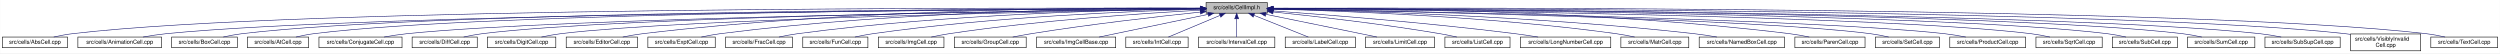
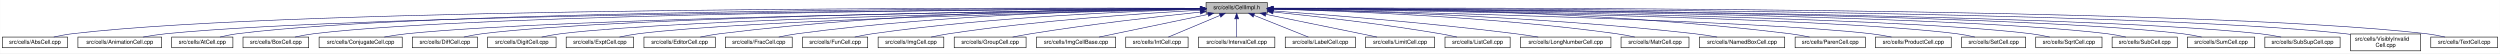
- <svg xmlns="http://www.w3.org/2000/svg" xmlns:xlink="http://www.w3.org/1999/xlink" width="4454pt" height="95pt" viewBox="0.00 0.00 4453.50 95.00">
+ <svg xmlns="http://www.w3.org/2000/svg" xmlns:xlink="http://www.w3.org/1999/xlink" width="4452pt" height="95pt" viewBox="0.00 0.00 4451.50 95.00">
  <g id="graph0" class="graph" transform="scale(1 1) rotate(0) translate(4 91)">
-     <polygon fill="white" stroke="transparent" points="-4,4 -4,-91 4449.5,-91 4449.5,4 -4,4" />
+     <polygon fill="white" stroke="transparent" points="-4,4 -4,-91 4447.5,-91 4447.5,4 -4,4" />
    <g id="node1" class="node">
      <g id="a_node1">
        <a xlink:title="Macros and types used only by cell implementations, not by cell users.">
-           <polygon fill="#bfbfbf" stroke="black" points="2144.5,-67.5 2144.5,-86.5 2253.5,-86.5 2253.5,-67.5 2144.5,-67.5" />
-           <text text-anchor="middle" x="2199" y="-74.5" font-family="Helvetica,sans-Serif" font-size="10.00">src/cells/CellImpl.h</text>
+           <polygon fill="#bfbfbf" stroke="black" points="2143.5,-67.5 2143.5,-86.5 2252.5,-86.5 2252.5,-67.5 2143.5,-67.5" />
+           <text text-anchor="middle" x="2198" y="-74.5" font-family="Helvetica,sans-Serif" font-size="10.00">src/cells/CellImpl.h</text>
        </a>
      </g>
    </g>
    <g id="node2" class="node">
      <g id="a_node2">
        <a xlink:href="AbsCell_8cpp.html" target="_top" xlink:title="This file defines the class AbsCell.">
          <polygon fill="white" stroke="black" points="0,-6 0,-25 116,-25 116,-6 0,-6" />
          <text text-anchor="middle" x="58" y="-13" font-family="Helvetica,sans-Serif" font-size="10.00">src/cells/AbsCell.cpp</text>
        </a>
      </g>
    </g>
    <g id="edge1" class="edge">
-       <path fill="none" stroke="midnightblue" d="M2134.12,-76.26C1828.21,-77.25 527.95,-78.53 125,-31 114.01,-29.7 102.16,-27.44 91.53,-25.07" />
-       <polygon fill="midnightblue" stroke="midnightblue" points="2134.17,-79.76 2144.16,-76.23 2134.15,-72.76 2134.17,-79.76" />
+       <path fill="none" stroke="midnightblue" d="M2133.15,-76.26C1827.39,-77.25 527.75,-78.51 125,-31 114.01,-29.7 102.16,-27.44 91.53,-25.07" />
+       <polygon fill="midnightblue" stroke="midnightblue" points="2133.2,-79.76 2143.18,-76.23 2133.17,-72.76 2133.2,-79.76" />
    </g>
    <g id="node3" class="node">
      <g id="a_node3">
        <a xlink:href="AnimationCell_8cpp.html" target="_top" xlink:title="This file defines the class AnimationCell.">
          <polygon fill="white" stroke="black" points="134.5,-6 134.5,-25 283.5,-25 283.5,-6 134.5,-6" />
          <text text-anchor="middle" x="209" y="-13" font-family="Helvetica,sans-Serif" font-size="10.00">src/cells/AnimationCell.cpp</text>
        </a>
      </g>
    </g>
    <g id="edge2" class="edge">
-       <path fill="none" stroke="midnightblue" d="M2133.81,-75.77C1842.83,-74.54 660.89,-67.37 292,-31 278.46,-29.67 263.81,-27.39 250.63,-25.03" />
-       <polygon fill="midnightblue" stroke="midnightblue" points="2134.17,-79.27 2144.19,-75.81 2134.2,-72.27 2134.17,-79.27" />
+       <path fill="none" stroke="midnightblue" d="M2132.84,-75.77C1842.02,-74.54 660.69,-67.35 292,-31 278.46,-29.67 263.81,-27.39 250.63,-25.03" />
+       <polygon fill="midnightblue" stroke="midnightblue" points="2133.2,-79.27 2143.22,-75.81 2133.23,-72.27 2133.2,-79.27" />
    </g>
    <g id="node4" class="node">
      <g id="a_node4">
-         <a xlink:href="BoxCell_8cpp.html" target="_top" xlink:title="This file defines the class BoxCell.">
-           <polygon fill="white" stroke="black" points="301.5,-6 301.5,-25 418.5,-25 418.5,-6 301.5,-6" />
-           <text text-anchor="middle" x="360" y="-13" font-family="Helvetica,sans-Serif" font-size="10.00">src/cells/BoxCell.cpp</text>
+         <a xlink:href="AtCell_8cpp.html" target="_top" xlink:title="This file defines the class AtCell.">
+           <polygon fill="white" stroke="black" points="301.5,-6 301.5,-25 410.5,-25 410.5,-6 301.5,-6" />
+           <text text-anchor="middle" x="356" y="-13" font-family="Helvetica,sans-Serif" font-size="10.00">src/cells/AtCell.cpp</text>
        </a>
      </g>
    </g>
    <g id="edge3" class="edge">
-       <path fill="none" stroke="midnightblue" d="M2133.89,-75.98C1855.89,-75.66 767.14,-71.76 427,-31 416.01,-29.68 404.16,-27.41 393.53,-25.05" />
-       <polygon fill="midnightblue" stroke="midnightblue" points="2134.2,-79.48 2144.21,-75.99 2134.21,-72.48 2134.2,-79.48" />
+       <path fill="none" stroke="midnightblue" d="M2133.08,-76.1C1854.67,-76.28 760.4,-74.16 419,-31 408.64,-29.69 397.5,-27.42 387.5,-25.06" />
+       <polygon fill="midnightblue" stroke="midnightblue" points="2133.41,-79.6 2143.41,-76.1 2133.41,-72.6 2133.41,-79.6" />
    </g>
    <g id="node5" class="node">
      <g id="a_node5">
-         <a xlink:href="AtCell_8cpp.html" target="_top" xlink:title="This file defines the class AtCell.">
-           <polygon fill="white" stroke="black" points="436.5,-6 436.5,-25 545.5,-25 545.5,-6 436.5,-6" />
-           <text text-anchor="middle" x="491" y="-13" font-family="Helvetica,sans-Serif" font-size="10.00">src/cells/AtCell.cpp</text>
+         <a xlink:href="BoxCell_8cpp.html" target="_top" xlink:title="This file defines the class BoxCell.">
+           <polygon fill="white" stroke="black" points="428.5,-6 428.5,-25 545.5,-25 545.5,-6 428.5,-6" />
+           <text text-anchor="middle" x="487" y="-13" font-family="Helvetica,sans-Serif" font-size="10.00">src/cells/BoxCell.cpp</text>
        </a>
      </g>
    </g>
    <g id="edge4" class="edge">
-       <path fill="none" stroke="midnightblue" d="M2134.27,-75.92C1869.56,-75.32 868.63,-70.44 555,-31 544.49,-29.68 533.17,-27.4 523.01,-25.04" />
-       <polygon fill="midnightblue" stroke="midnightblue" points="2134.47,-79.42 2144.48,-75.94 2134.49,-72.42 2134.47,-79.42" />
+       <path fill="none" stroke="midnightblue" d="M2132.88,-75.81C1867.71,-74.77 868.51,-68.4 555,-31 543.85,-29.67 531.83,-27.39 521.04,-25.03" />
+       <polygon fill="midnightblue" stroke="midnightblue" points="2133.1,-79.31 2143.11,-75.84 2133.13,-72.31 2133.1,-79.31" />
    </g>
    <g id="node6" class="node">
      <g id="a_node6">
        <a xlink:href="ConjugateCell_8cpp.html" target="_top" xlink:title="This file defines the class ConjugateCell.">
          <polygon fill="white" stroke="black" points="564,-6 564,-25 712,-25 712,-6 564,-6" />
          <text text-anchor="middle" x="638" y="-13" font-family="Helvetica,sans-Serif" font-size="10.00">src/cells/ConjugateCell.cpp</text>
        </a>
      </g>
    </g>
    <g id="edge5" class="edge">
-       <path fill="none" stroke="midnightblue" d="M2134.02,-75.25C1886.3,-72.22 1001.1,-59.58 721,-31 707.61,-29.63 693.13,-27.38 680.06,-25.05" />
-       <polygon fill="midnightblue" stroke="midnightblue" points="2134.25,-78.76 2144.29,-75.38 2134.33,-71.76 2134.25,-78.76" />
+       <path fill="none" stroke="midnightblue" d="M2133.06,-75.25C1885.51,-72.22 1000.91,-59.57 721,-31 707.61,-29.63 693.13,-27.38 680.06,-25.05" />
+       <polygon fill="midnightblue" stroke="midnightblue" points="2133.29,-78.76 2143.33,-75.38 2133.37,-71.76 2133.29,-78.76" />
    </g>
    <g id="node7" class="node">
      <g id="a_node7">
        <a xlink:href="DiffCell_8cpp.html" target="_top" xlink:title="This file defines the class DiffCell.">
          <polygon fill="white" stroke="black" points="730,-6 730,-25 846,-25 846,-6 730,-6" />
          <text text-anchor="middle" x="788" y="-13" font-family="Helvetica,sans-Serif" font-size="10.00">src/cells/DiffCell.cpp</text>
        </a>
      </g>
    </g>
    <g id="edge6" class="edge">
-       <path fill="none" stroke="midnightblue" d="M2134.15,-75.37C1901.17,-72.88 1107,-62.23 855,-31 844.13,-29.65 832.42,-27.4 821.88,-25.07" />
-       <polygon fill="midnightblue" stroke="midnightblue" points="2134.45,-78.88 2144.49,-75.48 2134.53,-71.88 2134.45,-78.88" />
+       <path fill="none" stroke="midnightblue" d="M2133.15,-75.37C1900.28,-72.87 1106.8,-62.21 855,-31 844.13,-29.65 832.42,-27.4 821.88,-25.07" />
+       <polygon fill="midnightblue" stroke="midnightblue" points="2133.12,-78.87 2143.16,-75.48 2133.2,-71.87 2133.12,-78.87" />
    </g>
    <g id="node8" class="node">
      <g id="a_node8">
        <a xlink:href="DigitCell_8cpp.html" target="_top" xlink:title="This file defines the class DigitCell.">
          <polygon fill="white" stroke="black" points="864,-6 864,-25 986,-25 986,-6 864,-6" />
          <text text-anchor="middle" x="925" y="-13" font-family="Helvetica,sans-Serif" font-size="10.00">src/cells/DigitCell.cpp</text>
        </a>
      </g>
    </g>
    <g id="edge7" class="edge">
-       <path fill="none" stroke="midnightblue" d="M2134.1,-75C1917.19,-71.45 1218.46,-58.13 995,-31 983.67,-29.62 971.44,-27.36 960.42,-25.03" />
-       <polygon fill="midnightblue" stroke="midnightblue" points="2134.31,-78.51 2144.37,-75.17 2134.43,-71.51 2134.31,-78.51" />
+       <path fill="none" stroke="midnightblue" d="M2133.16,-75C1916.42,-71.44 1218.27,-58.11 995,-31 983.67,-29.62 971.44,-27.36 960.42,-25.03" />
+       <polygon fill="midnightblue" stroke="midnightblue" points="2133.36,-78.51 2143.41,-75.17 2133.47,-71.51 2133.36,-78.51" />
    </g>
    <g id="node9" class="node">
      <g id="a_node9">
-         <a xlink:href="EditorCell_8cpp.html" target="_top" xlink:title="This file defines the class EditorCell.">
-           <polygon fill="white" stroke="black" points="1004.5,-6 1004.5,-25 1131.5,-25 1131.5,-6 1004.5,-6" />
-           <text text-anchor="middle" x="1068" y="-13" font-family="Helvetica,sans-Serif" font-size="10.00">src/cells/EditorCell.cpp</text>
+         <a xlink:href="ExptCell_8cpp.html" target="_top" xlink:title="This file defines the class ExptCell.">
+           <polygon fill="white" stroke="black" points="1004,-6 1004,-25 1124,-25 1124,-6 1004,-6" />
+           <text text-anchor="middle" x="1064" y="-13" font-family="Helvetica,sans-Serif" font-size="10.00">src/cells/ExptCell.cpp</text>
        </a>
      </g>
    </g>
    <g id="edge8" class="edge">
-       <path fill="none" stroke="midnightblue" d="M2134.21,-76.69C1968.36,-77.73 1515.13,-75.84 1141,-31 1129.33,-29.6 1116.73,-27.36 1105.34,-25.06" />
-       <polygon fill="midnightblue" stroke="midnightblue" points="2134.28,-80.19 2144.25,-76.63 2134.23,-73.19 2134.28,-80.19" />
+       <path fill="none" stroke="midnightblue" d="M2133.25,-74.67C1933.43,-70.32 1328.15,-55.46 1133,-31 1121.83,-29.6 1109.77,-27.33 1098.91,-25" />
+       <polygon fill="midnightblue" stroke="midnightblue" points="2133.23,-78.17 2143.3,-74.88 2133.38,-71.17 2133.23,-78.17" />
    </g>
    <g id="node10" class="node">
      <g id="a_node10">
-         <a xlink:href="ExptCell_8cpp.html" target="_top" xlink:title="This file defines the class ExptCell.">
-           <polygon fill="white" stroke="black" points="1150,-6 1150,-25 1270,-25 1270,-6 1150,-6" />
-           <text text-anchor="middle" x="1210" y="-13" font-family="Helvetica,sans-Serif" font-size="10.00">src/cells/ExptCell.cpp</text>
+         <a xlink:href="EditorCell_8cpp.html" target="_top" xlink:title="This file defines the class EditorCell.">
+           <polygon fill="white" stroke="black" points="1142.5,-6 1142.5,-25 1269.5,-25 1269.5,-6 1142.5,-6" />
+           <text text-anchor="middle" x="1206" y="-13" font-family="Helvetica,sans-Serif" font-size="10.00">src/cells/EditorCell.cpp</text>
        </a>
      </g>
    </g>
    <g id="edge9" class="edge">
-       <path fill="none" stroke="midnightblue" d="M2134.29,-76.34C1983.63,-76.38 1598,-72.06 1279,-31 1267.95,-29.58 1256.04,-27.33 1245.27,-25.03" />
-       <polygon fill="midnightblue" stroke="midnightblue" points="2134.3,-79.84 2144.29,-76.33 2134.29,-72.84 2134.3,-79.84" />
+       <path fill="none" stroke="midnightblue" d="M2133.31,-76.16C1982.7,-75.8 1597.17,-70.72 1278,-31 1266.49,-29.57 1254.06,-27.32 1242.82,-25.02" />
+       <polygon fill="midnightblue" stroke="midnightblue" points="2133.31,-79.66 2143.31,-76.18 2133.32,-72.66 2133.31,-79.66" />
    </g>
    <g id="node11" class="node">
      <g id="a_node11">
        <a xlink:href="FracCell_8cpp.html" target="_top" xlink:title="This file defines the class FracCell.">
-           <polygon fill="white" stroke="black" points="1288.5,-6 1288.5,-25 1407.5,-25 1407.5,-6 1288.5,-6" />
-           <text text-anchor="middle" x="1348" y="-13" font-family="Helvetica,sans-Serif" font-size="10.00">src/cells/FracCell.cpp</text>
+           <polygon fill="white" stroke="black" points="1287.5,-6 1287.5,-25 1406.5,-25 1406.5,-6 1287.5,-6" />
+           <text text-anchor="middle" x="1347" y="-13" font-family="Helvetica,sans-Serif" font-size="10.00">src/cells/FracCell.cpp</text>
        </a>
      </g>
    </g>
    <g id="edge10" class="edge">
-       <path fill="none" stroke="midnightblue" d="M2134.09,-75.54C1999.7,-73.87 1681.4,-66.19 1417,-31 1406.08,-29.55 1394.31,-27.32 1383.64,-25.05" />
-       <polygon fill="midnightblue" stroke="midnightblue" points="2134.18,-79.04 2144.22,-75.66 2134.26,-72.04 2134.18,-79.04" />
+       <path fill="none" stroke="midnightblue" d="M2133.09,-75.54C1998.7,-73.87 1680.4,-66.19 1416,-31 1405.08,-29.55 1393.31,-27.32 1382.64,-25.05" />
+       <polygon fill="midnightblue" stroke="midnightblue" points="2133.18,-79.04 2143.22,-75.66 2133.26,-72.04 2133.18,-79.04" />
    </g>
    <g id="node12" class="node">
      <g id="a_node12">
        <a xlink:href="FunCell_8cpp.html" target="_top" xlink:title="This file defines the class FunCell.">
-           <polygon fill="white" stroke="black" points="1426,-6 1426,-25 1542,-25 1542,-6 1426,-6" />
-           <text text-anchor="middle" x="1484" y="-13" font-family="Helvetica,sans-Serif" font-size="10.00">src/cells/FunCell.cpp</text>
+           <polygon fill="white" stroke="black" points="1425,-6 1425,-25 1541,-25 1541,-6 1425,-6" />
+           <text text-anchor="middle" x="1483" y="-13" font-family="Helvetica,sans-Serif" font-size="10.00">src/cells/FunCell.cpp</text>
        </a>
      </g>
    </g>
    <g id="edge11" class="edge">
-       <path fill="none" stroke="midnightblue" d="M2133.87,-74.57C2016.72,-71.32 1762.88,-61.12 1551,-31 1540.51,-29.51 1529.22,-27.3 1518.95,-25.06" />
-       <polygon fill="midnightblue" stroke="midnightblue" points="2134.01,-78.08 2144.1,-74.85 2134.2,-71.08 2134.01,-78.08" />
+       <path fill="none" stroke="midnightblue" d="M2132.87,-74.57C2015.72,-71.32 1761.88,-61.12 1550,-31 1539.51,-29.51 1528.22,-27.3 1517.95,-25.06" />
+       <polygon fill="midnightblue" stroke="midnightblue" points="2133.01,-78.08 2143.1,-74.85 2133.2,-71.08 2133.01,-78.08" />
    </g>
    <g id="node13" class="node">
      <g id="a_node13">
        <a xlink:href="ImgCell_8cpp.html" target="_top" xlink:title="This file defines the class ImgCell.">
-           <polygon fill="white" stroke="black" points="1560.5,-6 1560.5,-25 1677.5,-25 1677.5,-6 1560.5,-6" />
-           <text text-anchor="middle" x="1619" y="-13" font-family="Helvetica,sans-Serif" font-size="10.00">src/cells/ImgCell.cpp</text>
+           <polygon fill="white" stroke="black" points="1559.5,-6 1559.5,-25 1676.5,-25 1676.5,-6 1559.5,-6" />
+           <text text-anchor="middle" x="1618" y="-13" font-family="Helvetica,sans-Serif" font-size="10.00">src/cells/ImgCell.cpp</text>
        </a>
      </g>
    </g>
    <g id="edge12" class="edge">
-       <path fill="none" stroke="midnightblue" d="M2134.19,-72.85C2036.72,-67.54 1846.8,-54.97 1687,-31 1676.5,-29.42 1665.18,-27.22 1654.85,-25" />
-       <polygon fill="midnightblue" stroke="midnightblue" points="2134.01,-76.35 2144.18,-73.39 2134.38,-69.36 2134.01,-76.35" />
+       <path fill="none" stroke="midnightblue" d="M2133.19,-72.85C2035.72,-67.54 1845.8,-54.97 1686,-31 1675.5,-29.42 1664.18,-27.22 1653.85,-25" />
+       <polygon fill="midnightblue" stroke="midnightblue" points="2133.01,-76.35 2143.18,-73.39 2133.38,-69.36 2133.01,-76.35" />
    </g>
    <g id="node14" class="node">
      <g id="a_node14">
        <a xlink:href="GroupCell_8cpp.html" target="_top" xlink:title="This file defines the class GroupCell.">
-           <polygon fill="white" stroke="black" points="1696,-6 1696,-25 1824,-25 1824,-6 1696,-6" />
-           <text text-anchor="middle" x="1760" y="-13" font-family="Helvetica,sans-Serif" font-size="10.00">src/cells/GroupCell.cpp</text>
+           <polygon fill="white" stroke="black" points="1695,-6 1695,-25 1823,-25 1823,-6 1695,-6" />
+           <text text-anchor="middle" x="1759" y="-13" font-family="Helvetica,sans-Serif" font-size="10.00">src/cells/GroupCell.cpp</text>
        </a>
      </g>
    </g>
    <g id="edge13" class="edge">
-       <path fill="none" stroke="midnightblue" d="M2134.25,-69.5C2060.94,-61.8 1938.05,-47.87 1833,-31 1822.28,-29.28 1810.74,-27.13 1800.07,-25.01" />
-       <polygon fill="midnightblue" stroke="midnightblue" points="2133.95,-72.99 2144.26,-70.54 2134.67,-66.02 2133.95,-72.99" />
+       <path fill="none" stroke="midnightblue" d="M2133.25,-69.5C2059.94,-61.8 1937.05,-47.87 1832,-31 1821.28,-29.28 1809.74,-27.13 1799.07,-25.01" />
+       <polygon fill="midnightblue" stroke="midnightblue" points="2132.95,-72.99 2143.26,-70.54 2133.67,-66.02 2132.95,-72.99" />
    </g>
    <g id="node15" class="node">
      <g id="a_node15">
        <a xlink:href="ImgCellBase_8cpp.html" target="_top" xlink:title="This file defines the class ImgCellBase.">
-           <polygon fill="white" stroke="black" points="1842.5,-6 1842.5,-25 1983.5,-25 1983.5,-6 1842.5,-6" />
-           <text text-anchor="middle" x="1913" y="-13" font-family="Helvetica,sans-Serif" font-size="10.00">src/cells/ImgCellBase.cpp</text>
+           <polygon fill="white" stroke="black" points="1841.5,-6 1841.5,-25 1982.5,-25 1982.5,-6 1841.5,-6" />
+           <text text-anchor="middle" x="1912" y="-13" font-family="Helvetica,sans-Serif" font-size="10.00">src/cells/ImgCellBase.cpp</text>
        </a>
      </g>
    </g>
    <g id="edge14" class="edge">
-       <path fill="none" stroke="midnightblue" d="M2148.06,-65.4C2092.61,-53.87 2005.05,-35.65 1953.9,-25.01" />
-       <polygon fill="midnightblue" stroke="midnightblue" points="2147.52,-68.86 2158.02,-67.48 2148.95,-62.01 2147.52,-68.86" />
+       <path fill="none" stroke="midnightblue" d="M2147.06,-65.4C2091.61,-53.87 2004.05,-35.65 1952.9,-25.01" />
+       <polygon fill="midnightblue" stroke="midnightblue" points="2146.52,-68.86 2157.02,-67.48 2147.95,-62.01 2146.52,-68.86" />
    </g>
    <g id="node16" class="node">
      <g id="a_node16">
        <a xlink:href="IntCell_8cpp.html" target="_top" xlink:title="This file defines the class IntCell.">
-           <polygon fill="white" stroke="black" points="2001.5,-6 2001.5,-25 2112.5,-25 2112.5,-6 2001.5,-6" />
-           <text text-anchor="middle" x="2057" y="-13" font-family="Helvetica,sans-Serif" font-size="10.00">src/cells/IntCell.cpp</text>
+           <polygon fill="white" stroke="black" points="2000.5,-6 2000.5,-25 2111.5,-25 2111.5,-6 2000.5,-6" />
+           <text text-anchor="middle" x="2056" y="-13" font-family="Helvetica,sans-Serif" font-size="10.00">src/cells/IntCell.cpp</text>
        </a>
      </g>
    </g>
    <g id="edge15" class="edge">
-       <path fill="none" stroke="midnightblue" d="M2169.12,-63.48C2141.54,-51.92 2101.33,-35.08 2077.31,-25.01" />
-       <polygon fill="midnightblue" stroke="midnightblue" points="2168.08,-66.84 2178.65,-67.48 2170.78,-60.38 2168.08,-66.84" />
+       <path fill="none" stroke="midnightblue" d="M2168.12,-63.48C2140.54,-51.92 2100.33,-35.08 2076.31,-25.01" />
+       <polygon fill="midnightblue" stroke="midnightblue" points="2167.08,-66.84 2177.65,-67.48 2169.78,-60.38 2167.08,-66.84" />
    </g>
    <g id="node17" class="node">
      <g id="a_node17">
        <a xlink:href="IntervalCell_8cpp.html" target="_top" xlink:title="This file defines the class IntervalCell.">
-           <polygon fill="white" stroke="black" points="2131,-6 2131,-25 2267,-25 2267,-6 2131,-6" />
-           <text text-anchor="middle" x="2199" y="-13" font-family="Helvetica,sans-Serif" font-size="10.00">src/cells/IntervalCell.cpp</text>
+           <polygon fill="white" stroke="black" points="2130,-6 2130,-25 2266,-25 2266,-6 2130,-6" />
+           <text text-anchor="middle" x="2198" y="-13" font-family="Helvetica,sans-Serif" font-size="10.00">src/cells/IntervalCell.cpp</text>
        </a>
      </g>
    </g>
    <g id="edge16" class="edge">
-       <path fill="none" stroke="midnightblue" d="M2199,-57.32C2199,-46.5 2199,-33.4 2199,-25.01" />
-       <polygon fill="midnightblue" stroke="midnightblue" points="2195.5,-57.48 2199,-67.48 2202.5,-57.48 2195.5,-57.48" />
+       <path fill="none" stroke="midnightblue" d="M2198,-57.32C2198,-46.5 2198,-33.4 2198,-25.01" />
+       <polygon fill="midnightblue" stroke="midnightblue" points="2194.5,-57.48 2198,-67.48 2201.5,-57.48 2194.5,-57.48" />
    </g>
    <g id="node18" class="node">
      <g id="a_node18">
        <a xlink:href="LabelCell_8cpp.html" target="_top" xlink:title="This file defines the class LabelCell.">
-           <polygon fill="white" stroke="black" points="2285.5,-6 2285.5,-25 2410.5,-25 2410.5,-6 2285.5,-6" />
-           <text text-anchor="middle" x="2348" y="-13" font-family="Helvetica,sans-Serif" font-size="10.00">src/cells/LabelCell.cpp</text>
+           <polygon fill="white" stroke="black" points="2284.5,-6 2284.5,-25 2409.5,-25 2409.5,-6 2284.5,-6" />
+           <text text-anchor="middle" x="2347" y="-13" font-family="Helvetica,sans-Serif" font-size="10.00">src/cells/LabelCell.cpp</text>
        </a>
      </g>
    </g>
    <g id="edge17" class="edge">
-       <path fill="none" stroke="midnightblue" d="M2229.97,-63.63C2258.92,-52.07 2301.37,-35.12 2326.69,-25.01" />
-       <polygon fill="midnightblue" stroke="midnightblue" points="2228.34,-60.52 2220.35,-67.48 2230.93,-67.02 2228.34,-60.52" />
+       <path fill="none" stroke="midnightblue" d="M2228.97,-63.63C2257.92,-52.07 2300.37,-35.12 2325.69,-25.01" />
+       <polygon fill="midnightblue" stroke="midnightblue" points="2227.34,-60.52 2219.35,-67.48 2229.93,-67.02 2227.34,-60.52" />
    </g>
    <g id="node19" class="node">
      <g id="a_node19">
        <a xlink:href="LimitCell_8cpp.html" target="_top" xlink:title="This file defines the class LimitCell.">
-           <polygon fill="white" stroke="black" points="2428.5,-6 2428.5,-25 2551.5,-25 2551.5,-6 2428.5,-6" />
-           <text text-anchor="middle" x="2490" y="-13" font-family="Helvetica,sans-Serif" font-size="10.00">src/cells/LimitCell.cpp</text>
+           <polygon fill="white" stroke="black" points="2427.5,-6 2427.5,-25 2550.5,-25 2550.5,-6 2427.5,-6" />
+           <text text-anchor="middle" x="2489" y="-13" font-family="Helvetica,sans-Serif" font-size="10.00">src/cells/LimitCell.cpp</text>
        </a>
      </g>
    </g>
    <g id="edge18" class="edge">
-       <path fill="none" stroke="midnightblue" d="M2251.02,-65.46C2295.82,-56.37 2362.18,-42.88 2420,-31 2429.36,-29.08 2439.42,-27 2448.92,-25.03" />
-       <polygon fill="midnightblue" stroke="midnightblue" points="2250.07,-62.08 2240.96,-67.5 2251.46,-68.94 2250.07,-62.08" />
+       <path fill="none" stroke="midnightblue" d="M2250.02,-65.46C2294.82,-56.37 2361.18,-42.88 2419,-31 2428.36,-29.08 2438.42,-27 2447.92,-25.03" />
+       <polygon fill="midnightblue" stroke="midnightblue" points="2249.07,-62.08 2239.96,-67.5 2250.46,-68.94 2249.07,-62.08" />
    </g>
    <g id="node20" class="node">
      <g id="a_node20">
        <a xlink:href="ListCell_8cpp.html" target="_top" xlink:title="This file defines the class ListCell.">
-           <polygon fill="white" stroke="black" points="2570,-6 2570,-25 2686,-25 2686,-6 2570,-6" />
-           <text text-anchor="middle" x="2628" y="-13" font-family="Helvetica,sans-Serif" font-size="10.00">src/cells/ListCell.cpp</text>
+           <polygon fill="white" stroke="black" points="2569,-6 2569,-25 2685,-25 2685,-6 2569,-6" />
+           <text text-anchor="middle" x="2627" y="-13" font-family="Helvetica,sans-Serif" font-size="10.00">src/cells/ListCell.cpp</text>
        </a>
      </g>
    </g>
    <g id="edge19" class="edge">
-       <path fill="none" stroke="midnightblue" d="M2264.17,-69.67C2336.84,-62.21 2457.75,-48.55 2561,-31 2570.86,-29.32 2581.46,-27.19 2591.25,-25.07" />
-       <polygon fill="midnightblue" stroke="midnightblue" points="2263.4,-66.23 2253.8,-70.73 2264.11,-73.2 2263.4,-66.23" />
+       <path fill="none" stroke="midnightblue" d="M2263.17,-69.67C2335.84,-62.21 2456.75,-48.55 2560,-31 2569.86,-29.32 2580.46,-27.19 2590.25,-25.07" />
+       <polygon fill="midnightblue" stroke="midnightblue" points="2262.4,-66.23 2252.8,-70.73 2263.11,-73.2 2262.4,-66.23" />
    </g>
    <g id="node21" class="node">
      <g id="a_node21">
        <a xlink:href="LongNumberCell_8cpp.html" target="_top" xlink:title="This file defines the class LongNumberCell.">
-           <polygon fill="white" stroke="black" points="2704.5,-6 2704.5,-25 2865.5,-25 2865.5,-6 2704.5,-6" />
-           <text text-anchor="middle" x="2785" y="-13" font-family="Helvetica,sans-Serif" font-size="10.00">src/cells/LongNumberCell.cpp</text>
+           <polygon fill="white" stroke="black" points="2703.5,-6 2703.5,-25 2864.5,-25 2864.5,-6 2703.5,-6" />
+           <text text-anchor="middle" x="2784" y="-13" font-family="Helvetica,sans-Serif" font-size="10.00">src/cells/LongNumberCell.cpp</text>
        </a>
      </g>
    </g>
    <g id="edge20" class="edge">
-       <path fill="none" stroke="midnightblue" d="M2263.83,-71.56C2358.7,-64.73 2540.84,-50.39 2695,-31 2708.35,-29.32 2722.75,-27.16 2736.04,-25.02" />
-       <polygon fill="midnightblue" stroke="midnightblue" points="2263.54,-68.07 2253.81,-72.27 2264.04,-75.05 2263.54,-68.07" />
+       <path fill="none" stroke="midnightblue" d="M2262.83,-71.56C2357.7,-64.73 2539.84,-50.39 2694,-31 2707.35,-29.32 2721.75,-27.16 2735.04,-25.02" />
+       <polygon fill="midnightblue" stroke="midnightblue" points="2262.54,-68.07 2252.81,-72.27 2263.04,-75.05 2262.54,-68.07" />
    </g>
    <g id="node22" class="node">
      <g id="a_node22">
        <a xlink:href="MatrCell_8cpp.html" target="_top" xlink:title="This file defines the class MatrCell.">
-           <polygon fill="white" stroke="black" points="2883.5,-6 2883.5,-25 3004.5,-25 3004.5,-6 2883.5,-6" />
-           <text text-anchor="middle" x="2944" y="-13" font-family="Helvetica,sans-Serif" font-size="10.00">src/cells/MatrCell.cpp</text>
+           <polygon fill="white" stroke="black" points="2882.5,-6 2882.5,-25 3003.5,-25 3003.5,-6 2882.5,-6" />
+           <text text-anchor="middle" x="2943" y="-13" font-family="Helvetica,sans-Serif" font-size="10.00">src/cells/MatrCell.cpp</text>
        </a>
      </g>
    </g>
    <g id="edge21" class="edge">
-       <path fill="none" stroke="midnightblue" d="M2263.77,-74.72C2384.51,-71.65 2651.95,-61.7 2875,-31 2885.79,-29.51 2897.42,-27.31 2908,-25.06" />
-       <polygon fill="midnightblue" stroke="midnightblue" points="2263.5,-71.22 2253.59,-74.97 2263.67,-78.22 2263.5,-71.22" />
+       <path fill="none" stroke="midnightblue" d="M2262.77,-74.72C2383.51,-71.65 2650.95,-61.7 2874,-31 2884.79,-29.51 2896.42,-27.31 2907,-25.06" />
+       <polygon fill="midnightblue" stroke="midnightblue" points="2262.5,-71.22 2252.59,-74.97 2262.67,-78.22 2262.5,-71.22" />
    </g>
    <g id="node23" class="node">
      <g id="a_node23">
        <a xlink:href="NamedBoxCell_8cpp.html" target="_top" xlink:title="This file defines the class NamedBoxCell.">
-           <polygon fill="white" stroke="black" points="3023,-6 3023,-25 3175,-25 3175,-6 3023,-6" />
-           <text text-anchor="middle" x="3099" y="-13" font-family="Helvetica,sans-Serif" font-size="10.00">src/cells/NamedBoxCell.cpp</text>
+           <polygon fill="white" stroke="black" points="3022,-6 3022,-25 3174,-25 3174,-6 3022,-6" />
+           <text text-anchor="middle" x="3098" y="-13" font-family="Helvetica,sans-Serif" font-size="10.00">src/cells/NamedBoxCell.cpp</text>
        </a>
      </g>
    </g>
    <g id="edge22" class="edge">
-       <path fill="none" stroke="midnightblue" d="M2263.95,-74.92C2402.29,-72.07 2736.08,-62.27 3014,-31 3027.24,-29.51 3041.55,-27.3 3054.58,-25.06" />
-       <polygon fill="midnightblue" stroke="midnightblue" points="2263.47,-71.43 2253.54,-75.13 2263.61,-78.43 2263.47,-71.43" />
+       <path fill="none" stroke="midnightblue" d="M2262.95,-74.92C2401.29,-72.07 2735.08,-62.27 3013,-31 3026.24,-29.51 3040.55,-27.3 3053.58,-25.06" />
+       <polygon fill="midnightblue" stroke="midnightblue" points="2262.47,-71.43 2252.54,-75.13 2262.61,-78.43 2262.47,-71.43" />
    </g>
    <g id="node24" class="node">
      <g id="a_node24">
        <a xlink:href="ParenCell_8cpp.html" target="_top" xlink:title="This file defines the class ParenCell.">
-           <polygon fill="white" stroke="black" points="3193.5,-6 3193.5,-25 3318.5,-25 3318.5,-6 3193.5,-6" />
-           <text text-anchor="middle" x="3256" y="-13" font-family="Helvetica,sans-Serif" font-size="10.00">src/cells/ParenCell.cpp</text>
+           <polygon fill="white" stroke="black" points="3192.5,-6 3192.5,-25 3317.5,-25 3317.5,-6 3192.5,-6" />
+           <text text-anchor="middle" x="3255" y="-13" font-family="Helvetica,sans-Serif" font-size="10.00">src/cells/ParenCell.cpp</text>
        </a>
      </g>
    </g>
    <g id="edge23" class="edge">
-       <path fill="none" stroke="midnightblue" d="M2263.73,-76.46C2421.64,-76.84 2839.01,-73.37 3184,-31 3195.52,-29.59 3207.94,-27.34 3219.18,-25.04" />
-       <polygon fill="midnightblue" stroke="midnightblue" points="2263.71,-72.96 2253.7,-76.43 2263.69,-79.96 2263.71,-72.96" />
+       <path fill="none" stroke="midnightblue" d="M2262.73,-76.46C2420.64,-76.84 2838.01,-73.37 3183,-31 3194.52,-29.59 3206.94,-27.34 3218.18,-25.04" />
+       <polygon fill="midnightblue" stroke="midnightblue" points="2262.71,-72.96 2252.7,-76.43 2262.69,-79.96 2262.71,-72.96" />
    </g>
    <g id="node25" class="node">
      <g id="a_node25">
-         <a xlink:href="SetCell_8cpp.html" target="_top" xlink:title="This file defines the class SetCell.">
-           <polygon fill="white" stroke="black" points="3337,-6 3337,-25 3451,-25 3451,-6 3337,-6" />
-           <text text-anchor="middle" x="3394" y="-13" font-family="Helvetica,sans-Serif" font-size="10.00">src/cells/SetCell.cpp</text>
+         <a xlink:href="ProductCell_8cpp.html" target="_top" xlink:title="This file defines the class ProductCell.">
+           <polygon fill="white" stroke="black" points="3335.5,-6 3335.5,-25 3470.5,-25 3470.5,-6 3335.5,-6" />
+           <text text-anchor="middle" x="3403" y="-13" font-family="Helvetica,sans-Serif" font-size="10.00">src/cells/ProductCell.cpp</text>
        </a>
      </g>
    </g>
    <g id="edge24" class="edge">
-       <path fill="none" stroke="midnightblue" d="M2263.71,-74.92C2471.43,-71.23 3119.93,-57.79 3328,-31 3338.7,-29.62 3350.24,-27.36 3360.62,-25.03" />
-       <polygon fill="midnightblue" stroke="midnightblue" points="2263.51,-71.43 2253.57,-75.1 2263.63,-78.42 2263.51,-71.43" />
+       <path fill="none" stroke="midnightblue" d="M2262.68,-74.69C2470.31,-70.28 3118.58,-54.9 3327,-31 3339.14,-29.61 3352.26,-27.37 3364.12,-25.07" />
+       <polygon fill="midnightblue" stroke="midnightblue" points="2262.47,-71.19 2252.54,-74.9 2262.62,-78.19 2262.47,-71.19" />
    </g>
    <g id="node26" class="node">
      <g id="a_node26">
-         <a xlink:href="ProductCell_8cpp.html" target="_top" xlink:title="This file defines the class ProductCell.">
-           <polygon fill="white" stroke="black" points="3469.5,-6 3469.5,-25 3604.5,-25 3604.5,-6 3469.5,-6" />
-           <text text-anchor="middle" x="3537" y="-13" font-family="Helvetica,sans-Serif" font-size="10.00">src/cells/ProductCell.cpp</text>
+         <a xlink:href="SetCell_8cpp.html" target="_top" xlink:title="This file defines the class SetCell.">
+           <polygon fill="white" stroke="black" points="3489,-6 3489,-25 3603,-25 3603,-6 3489,-6" />
+           <text text-anchor="middle" x="3546" y="-13" font-family="Helvetica,sans-Serif" font-size="10.00">src/cells/SetCell.cpp</text>
        </a>
      </g>
    </g>
    <g id="edge25" class="edge">
-       <path fill="none" stroke="midnightblue" d="M2263.91,-74.98C2487.48,-71.24 3224.65,-57.21 3460,-31 3472.44,-29.61 3485.88,-27.35 3498,-25.02" />
-       <polygon fill="midnightblue" stroke="midnightblue" points="2263.6,-71.48 2253.66,-75.15 2263.72,-78.48 2263.6,-71.48" />
+       <path fill="none" stroke="midnightblue" d="M2262.53,-75.28C2488.11,-72.53 3240.63,-61.24 3480,-31 3490.71,-29.65 3502.24,-27.39 3512.63,-25.06" />
+       <polygon fill="midnightblue" stroke="midnightblue" points="2262.46,-71.78 2252.51,-75.4 2262.55,-78.78 2262.46,-71.78" />
    </g>
    <g id="node27" class="node">
      <g id="a_node27">
        <a xlink:href="SqrtCell_8cpp.html" target="_top" xlink:title="This file defines the class SqrtCell.">
-           <polygon fill="white" stroke="black" points="3623,-6 3623,-25 3741,-25 3741,-6 3623,-6" />
-           <text text-anchor="middle" x="3682" y="-13" font-family="Helvetica,sans-Serif" font-size="10.00">src/cells/SqrtCell.cpp</text>
+           <polygon fill="white" stroke="black" points="3621,-6 3621,-25 3739,-25 3739,-6 3621,-6" />
+           <text text-anchor="middle" x="3680" y="-13" font-family="Helvetica,sans-Serif" font-size="10.00">src/cells/SqrtCell.cpp</text>
        </a>
      </g>
    </g>
    <g id="edge26" class="edge">
-       <path fill="none" stroke="midnightblue" d="M2264.03,-75.47C2505.08,-73.27 3347.44,-63.4 3614,-31 3625.14,-29.65 3637.17,-27.36 3647.96,-25" />
-       <polygon fill="midnightblue" stroke="midnightblue" points="2263.65,-71.97 2253.68,-75.56 2263.71,-78.97 2263.65,-71.97" />
+       <path fill="none" stroke="midnightblue" d="M2262.98,-75.47C2503.87,-73.27 3345.63,-63.38 3612,-31 3623.14,-29.65 3635.17,-27.36 3645.96,-25" />
+       <polygon fill="midnightblue" stroke="midnightblue" points="2262.61,-71.97 2252.64,-75.56 2262.67,-78.97 2262.61,-71.97" />
    </g>
    <g id="node28" class="node">
      <g id="a_node28">
        <a xlink:href="SubCell_8cpp.html" target="_top" xlink:title="This file defines the class SubCell.">
-           <polygon fill="white" stroke="black" points="3759,-6 3759,-25 3875,-25 3875,-6 3759,-6" />
-           <text text-anchor="middle" x="3817" y="-13" font-family="Helvetica,sans-Serif" font-size="10.00">src/cells/SubCell.cpp</text>
+           <polygon fill="white" stroke="black" points="3757,-6 3757,-25 3873,-25 3873,-6 3757,-6" />
+           <text text-anchor="middle" x="3815" y="-13" font-family="Helvetica,sans-Serif" font-size="10.00">src/cells/SubCell.cpp</text>
        </a>
      </g>
    </g>
    <g id="edge27" class="edge">
-       <path fill="none" stroke="midnightblue" d="M2263.82,-75.71C2519.09,-74.32 3455.42,-66.84 3750,-31 3760.99,-29.66 3772.83,-27.38 3783.47,-25.02" />
-       <polygon fill="midnightblue" stroke="midnightblue" points="2263.58,-72.21 2253.6,-75.76 2263.62,-79.21 2263.58,-72.21" />
+       <path fill="none" stroke="midnightblue" d="M2262.78,-75.71C2517.88,-74.32 3453.61,-66.82 3748,-31 3758.99,-29.66 3770.83,-27.38 3781.47,-25.02" />
+       <polygon fill="midnightblue" stroke="midnightblue" points="2262.54,-72.21 2252.56,-75.76 2262.58,-79.21 2262.54,-72.21" />
    </g>
    <g id="node29" class="node">
      <g id="a_node29">
        <a xlink:href="SumCell_8cpp.html" target="_top" xlink:title="This file defines the class SumCell.">
-           <polygon fill="white" stroke="black" points="3893,-6 3893,-25 4013,-25 4013,-6 3893,-6" />
-           <text text-anchor="middle" x="3953" y="-13" font-family="Helvetica,sans-Serif" font-size="10.00">src/cells/SumCell.cpp</text>
+           <polygon fill="white" stroke="black" points="3891,-6 3891,-25 4011,-25 4011,-6 3891,-6" />
+           <text text-anchor="middle" x="3951" y="-13" font-family="Helvetica,sans-Serif" font-size="10.00">src/cells/SumCell.cpp</text>
        </a>
      </g>
    </g>
    <g id="edge28" class="edge">
-       <path fill="none" stroke="midnightblue" d="M2263.97,-75.83C2533.14,-74.89 3561.7,-68.85 3884,-31 3895.31,-29.67 3907.5,-27.4 3918.45,-25.03" />
-       <polygon fill="midnightblue" stroke="midnightblue" points="2263.58,-72.33 2253.59,-75.87 2263.61,-79.33 2263.58,-72.33" />
+       <path fill="none" stroke="midnightblue" d="M2262.93,-75.83C2531.94,-74.89 3559.89,-68.83 3882,-31 3893.31,-29.67 3905.5,-27.4 3916.45,-25.03" />
+       <polygon fill="midnightblue" stroke="midnightblue" points="2262.55,-72.33 2252.56,-75.87 2262.57,-79.33 2262.55,-72.33" />
    </g>
    <g id="node30" class="node">
      <g id="a_node30">
        <a xlink:href="SubSupCell_8cpp.html" target="_top" xlink:title="This file defines the class SubSupCell.">
-           <polygon fill="white" stroke="black" points="4031,-6 4031,-25 4165,-25 4165,-6 4031,-6" />
-           <text text-anchor="middle" x="4098" y="-13" font-family="Helvetica,sans-Serif" font-size="10.00">src/cells/SubSupCell.cpp</text>
+           <polygon fill="white" stroke="black" points="4029,-6 4029,-25 4163,-25 4163,-6 4029,-6" />
+           <text text-anchor="middle" x="4096" y="-13" font-family="Helvetica,sans-Serif" font-size="10.00">src/cells/SubSupCell.cpp</text>
        </a>
      </g>
    </g>
    <g id="edge29" class="edge">
-       <path fill="none" stroke="midnightblue" d="M2263.65,-75.83C2545.78,-74.84 3670.63,-68.6 4022,-31 4034.42,-29.67 4047.85,-27.39 4059.91,-25.03" />
-       <polygon fill="midnightblue" stroke="midnightblue" points="2263.57,-72.33 2253.58,-75.86 2263.59,-79.33 2263.57,-72.33" />
+       <path fill="none" stroke="midnightblue" d="M2262.62,-75.82C2544.59,-74.84 3668.82,-68.58 4020,-31 4032.42,-29.67 4045.85,-27.39 4057.91,-25.03" />
+       <polygon fill="midnightblue" stroke="midnightblue" points="2262.54,-72.32 2252.55,-75.86 2262.56,-79.32 2262.54,-72.32" />
    </g>
    <g id="node31" class="node">
      <g id="a_node31">
        <a xlink:href="VisiblyInvalidCell_8cpp.html" target="_top" xlink:title="This file defines the class VisiblyInvalidCell.">
-           <polygon fill="white" stroke="black" points="4183.5,-0.5 4183.5,-30.5 4308.5,-30.5 4308.5,-0.5 4183.5,-0.5" />
-           <text text-anchor="start" x="4191.5" y="-18.5" font-family="Helvetica,sans-Serif" font-size="10.00">src/cells/VisiblyInvalid</text>
-           <text text-anchor="middle" x="4246" y="-7.5" font-family="Helvetica,sans-Serif" font-size="10.00">Cell.cpp</text>
+           <polygon fill="white" stroke="black" points="4181.5,-0.5 4181.5,-30.5 4306.5,-30.5 4306.5,-0.5 4181.5,-0.5" />
+           <text text-anchor="start" x="4189.5" y="-18.5" font-family="Helvetica,sans-Serif" font-size="10.00">src/cells/VisiblyInvalid</text>
+           <text text-anchor="middle" x="4244" y="-7.5" font-family="Helvetica,sans-Serif" font-size="10.00">Cell.cpp</text>
        </a>
      </g>
    </g>
    <g id="edge30" class="edge">
-       <path fill="none" stroke="midnightblue" d="M2264.11,-76.06C2561.37,-76.08 3791.44,-73.55 4174,-31 4177.04,-30.66 4180.15,-30.26 4183.27,-29.81" />
-       <polygon fill="midnightblue" stroke="midnightblue" points="2263.94,-72.56 2253.94,-76.05 2263.94,-79.56 2263.94,-72.56" />
+       <path fill="none" stroke="midnightblue" d="M2263.08,-76.06C2560.19,-76.07 3789.63,-73.53 4172,-31 4175.04,-30.66 4178.15,-30.26 4181.27,-29.81" />
+       <polygon fill="midnightblue" stroke="midnightblue" points="2262.91,-72.56 2252.91,-76.05 2262.91,-79.56 2262.91,-72.56" />
    </g>
    <g id="node32" class="node">
      <g id="a_node32">
        <a xlink:href="TextCell_8cpp.html" target="_top" xlink:title="This file defines the class TextCell.">
-           <polygon fill="white" stroke="black" points="4326.5,-6 4326.5,-25 4445.5,-25 4445.5,-6 4326.5,-6" />
-           <text text-anchor="middle" x="4386" y="-13" font-family="Helvetica,sans-Serif" font-size="10.00">src/cells/TextCell.cpp</text>
+           <polygon fill="white" stroke="black" points="4324.5,-6 4324.5,-25 4443.5,-25 4443.5,-6 4324.5,-6" />
+           <text text-anchor="middle" x="4384" y="-13" font-family="Helvetica,sans-Serif" font-size="10.00">src/cells/TextCell.cpp</text>
        </a>
      </g>
    </g>
    <g id="edge31" class="edge">
-       <path fill="none" stroke="midnightblue" d="M2263.75,-76.27C2573.44,-77.32 3905.55,-78.92 4318,-31 4329.15,-29.7 4341.17,-27.44 4351.96,-25.07" />
-       <polygon fill="midnightblue" stroke="midnightblue" points="2263.61,-72.77 2253.59,-76.24 2263.58,-79.77 2263.61,-72.77" />
+       <path fill="none" stroke="midnightblue" d="M2262.72,-76.27C2572.26,-77.32 3903.75,-78.9 4316,-31 4327.15,-29.7 4339.17,-27.44 4349.96,-25.07" />
+       <polygon fill="midnightblue" stroke="midnightblue" points="2262.58,-72.77 2252.57,-76.24 2262.56,-79.77 2262.58,-72.77" />
    </g>
  </g>
</svg>
